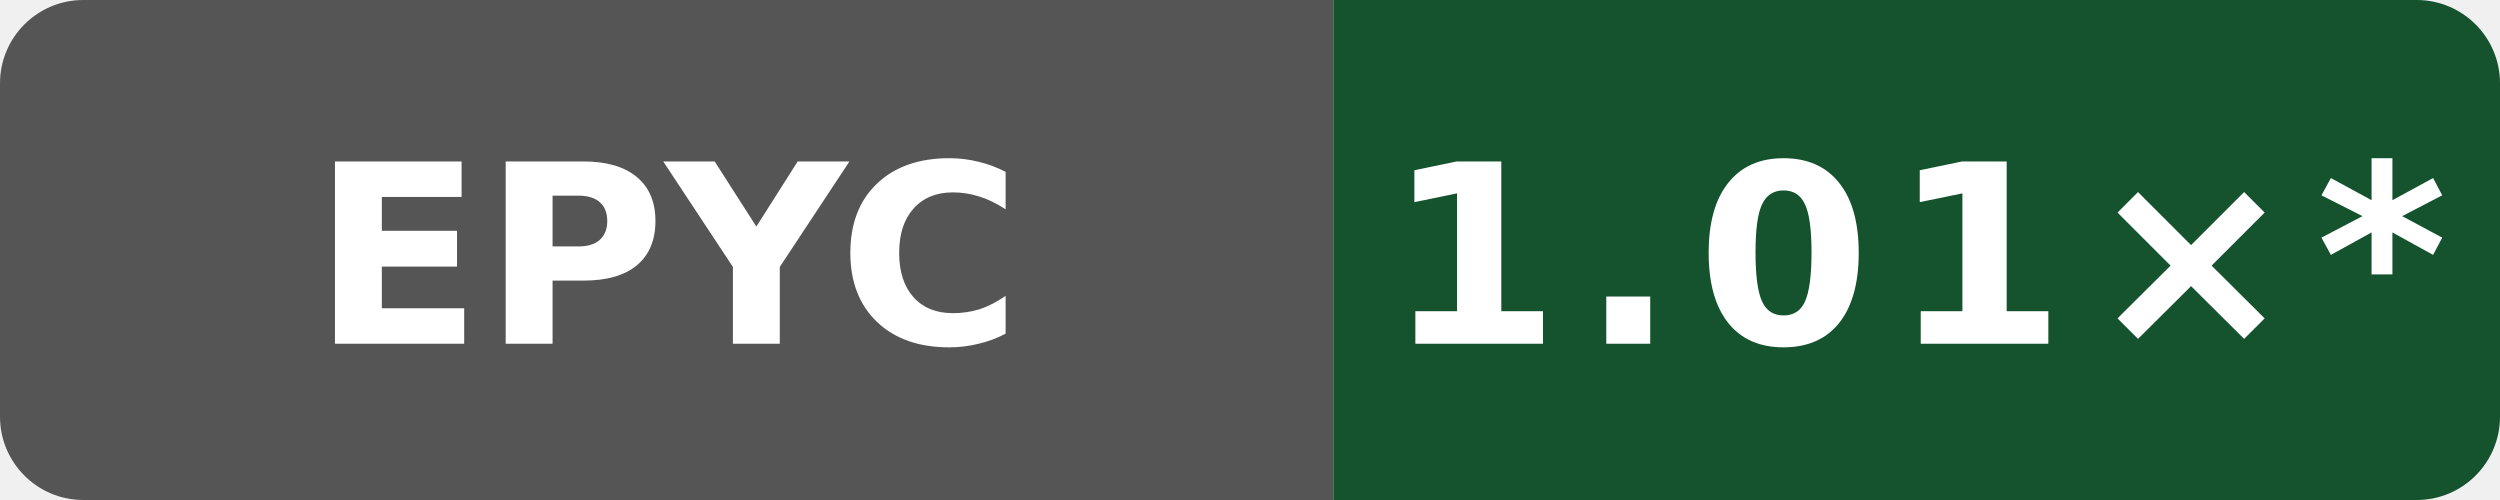
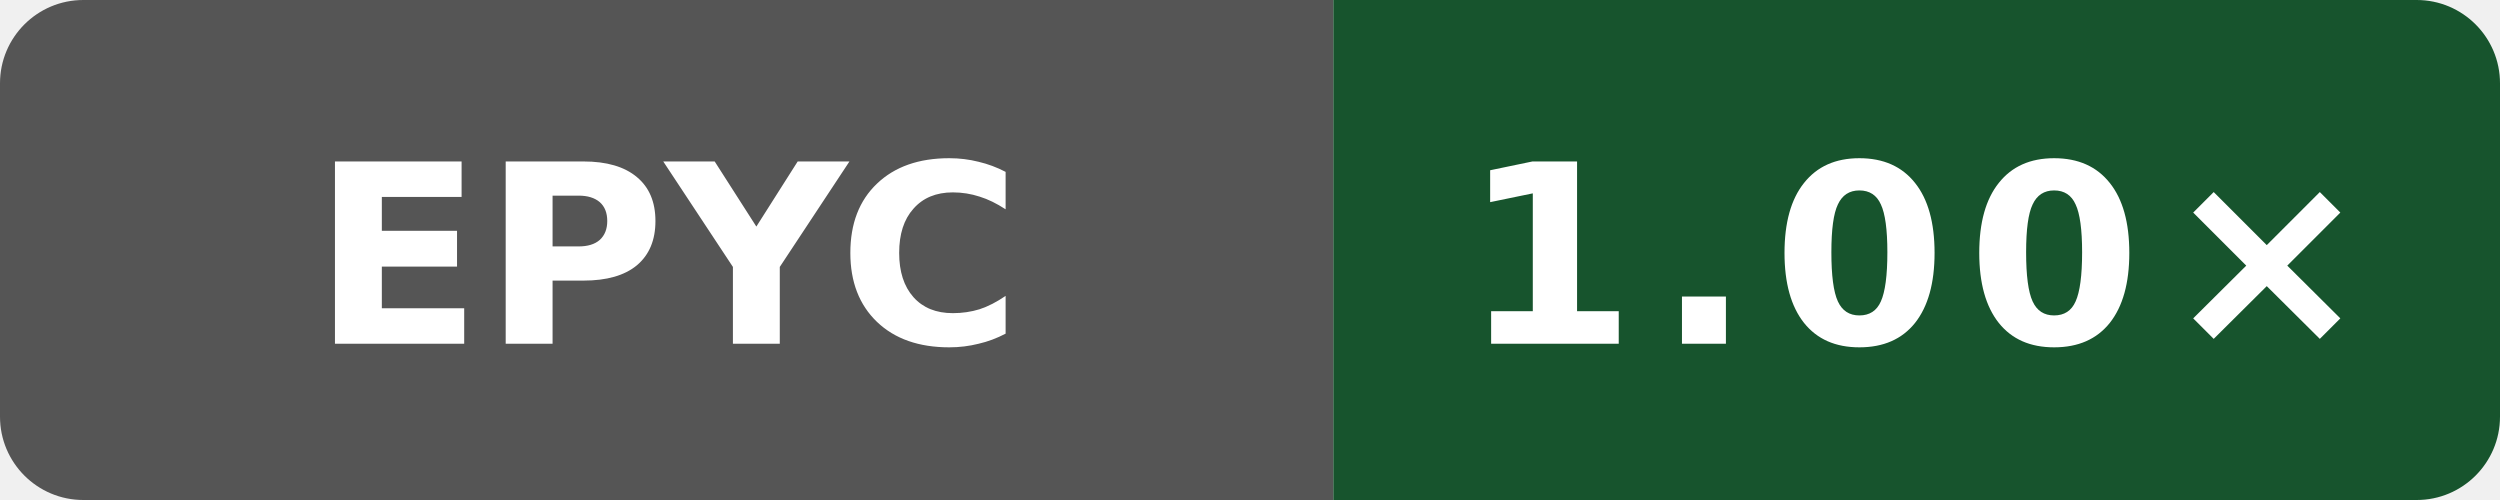
- <svg xmlns="http://www.w3.org/2000/svg" data-original-label="simdjson sse-runtime-gcc; AMD EPYC 9V74 80-Core Processor; revision 94aaecc52ac26996bd3d654522334e3c28c68457" data-original-message="1.01×" width="120" height="24" viewBox="0 0 120 24" role="img" aria-label="simdjson sse-runtime-gcc; AMD EPYC 9V74 80-Core Processor; revision 94aaecc52ac26996bd3d654522334e3c28c68457; measured 94aaecc52ac26996bd3d654522334e3c28c68457; 12 commits behind main: 1.01×*">
+ <svg xmlns="http://www.w3.org/2000/svg" data-original-label="simdjson sse-runtime-gcc; AMD EPYC 9V45 96-Core Processor; revision f14c300df24c805416e28f06d41b201a035b60c7" data-original-message="1.00×" width="120" height="24" viewBox="0 0 120 24" role="img" aria-label="simdjson sse-runtime-gcc; AMD EPYC 9V45 96-Core Processor; revision f14c300df24c805416e28f06d41b201a035b60c7; measured f14c300df24c805416e28f06d41b201a035b60c7; 0 commits behind main: 1.00×">
  <defs>
    <clipPath id="badge">
      <rect width="120" height="24" rx="4" />
    </clipPath>
  </defs>
  <g clip-path="url(#badge)">
    <rect width="64" height="24" fill="#555" />
-     <rect x="64" width="56" height="24" fill="#14532d" />
+     <rect x="64" width="56" height="24" fill="#17542d" />
  </g>
  <text x="32" y="16.5" fill="#fff" text-anchor="middle" font-family="Verdana,Geneva,DejaVu Sans,sans-serif" font-size="12" font-weight="700" textLength="31" lengthAdjust="spacingAndGlyphs">EPYC</text>
-   <text x="92" y="16.5" fill="#fff" text-anchor="middle" font-family="Verdana,Geneva,DejaVu Sans,sans-serif" font-size="12" font-weight="700" letter-spacing="1" textLength="44" lengthAdjust="spacingAndGlyphs">1.01×*</text>
+   <text x="92" y="16.5" fill="#fff" text-anchor="middle" font-family="Verdana,Geneva,DejaVu Sans,sans-serif" font-size="12" font-weight="700" letter-spacing="1" textLength="39" lengthAdjust="spacingAndGlyphs">1.00×</text>
</svg>
